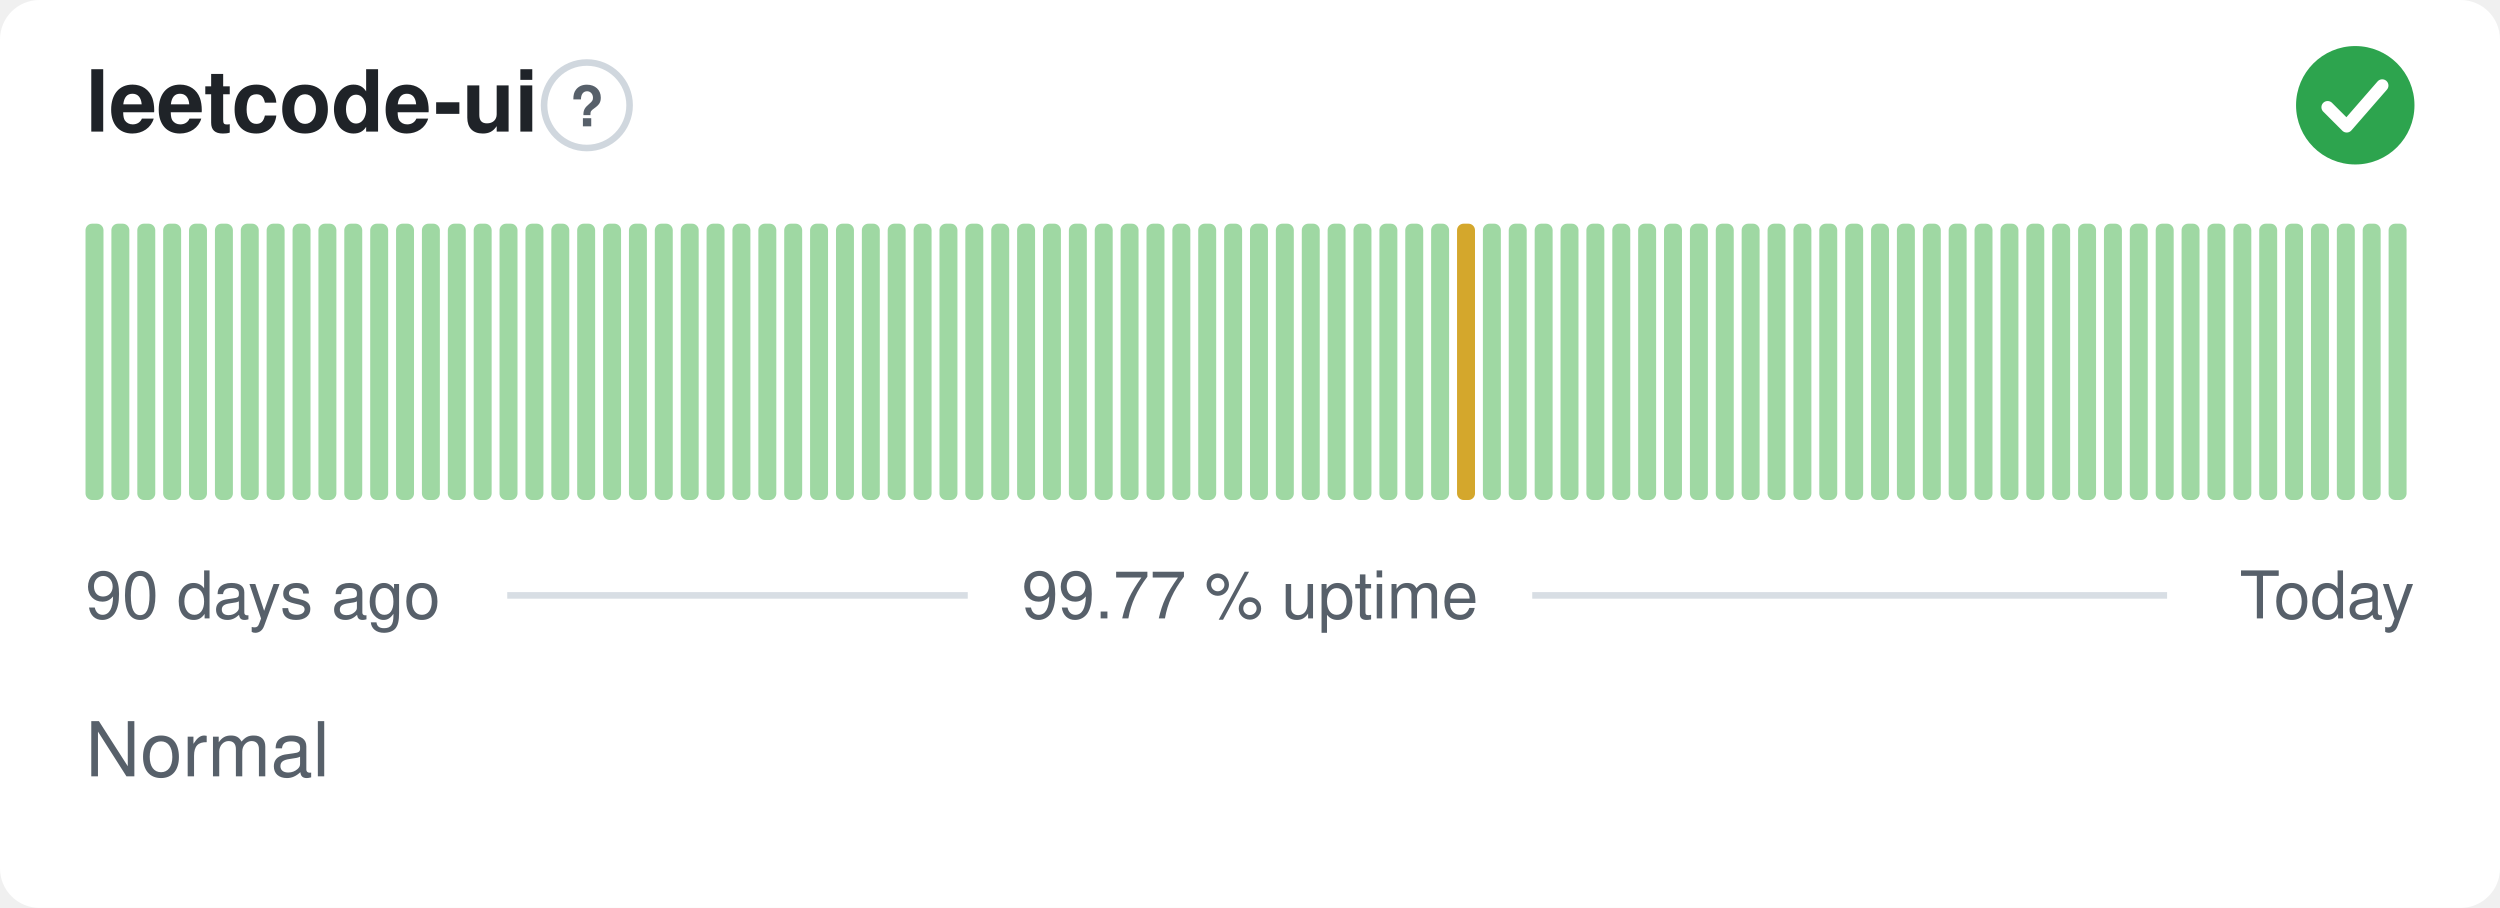
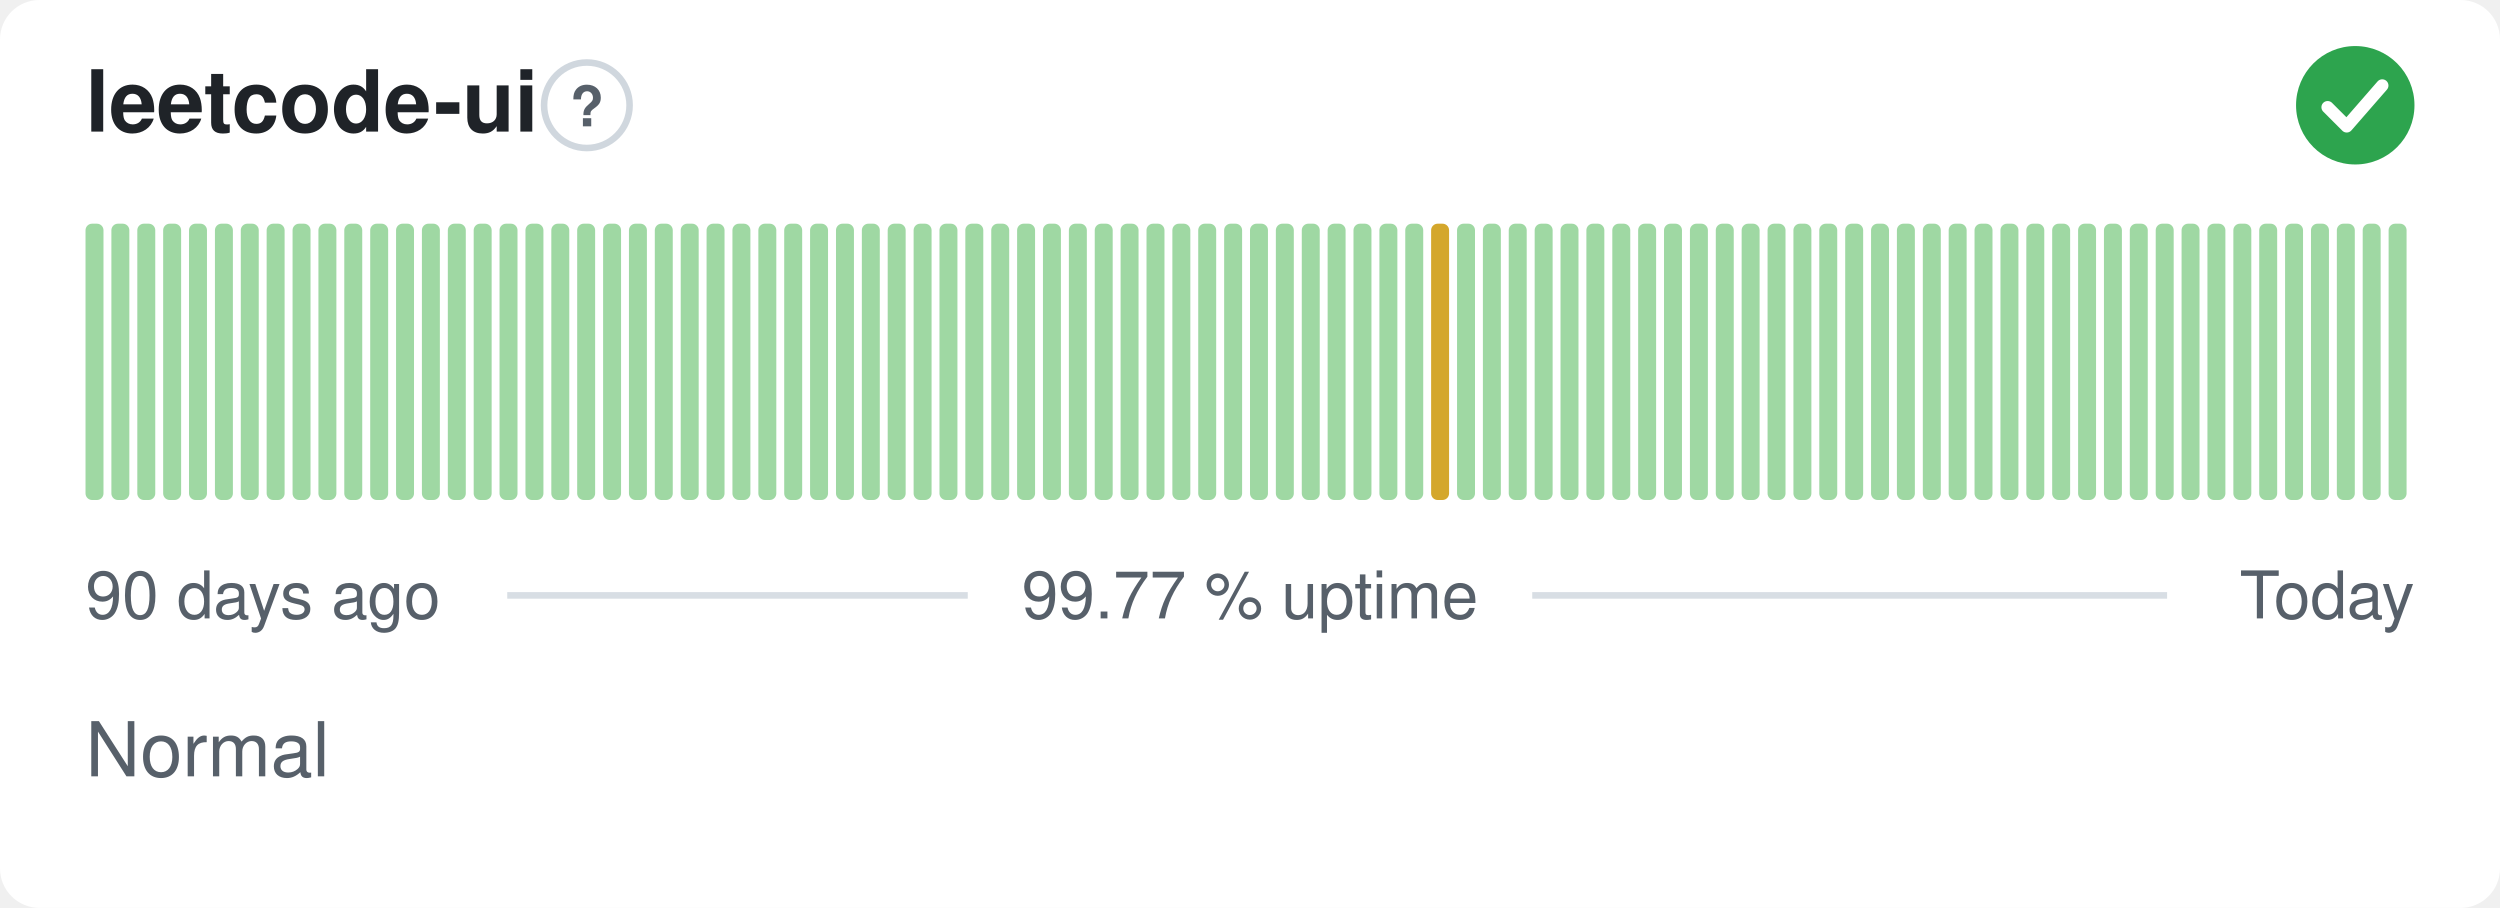
<svg xmlns="http://www.w3.org/2000/svg" width="380" height="138" viewBox="0 0 380 138" role="img" aria-label="leetcode-ui: Normal, 99.77 % uptime over the last 90 days" font-family="-apple-system,BlinkMacSystemFont,'Segoe UI',Helvetica,Arial,sans-serif">
  <style>
    @media (prefers-color-scheme: dark) {
      .bg { fill: #0d1117 }
      .title { fill: #e6edf3 }
      .muted { fill: #8b949e }
      .hint { stroke: #30363d }
      .rule { stroke: #30363d }
      .nodata { fill: #21262d }
    }
  </style>
  <rect class="bg" width="380" height="138" rx="6" fill="#ffffff" />
  <text class="title" x="13" y="20" font-size="13" font-weight="600" fill="#1f2328">leetcode-ui</text>
  <circle class="hint" cx="89.2" cy="16" r="6.5" fill="none" stroke="#d0d7de" stroke-width="1" />
  <text class="muted" x="89.2" y="19.2" text-anchor="middle" font-size="8.5" font-weight="700" fill="#57606a">?</text>
  <circle cx="358" cy="16" r="9" fill="#2da44e" />
  <path d="M353.80 16.30l2.90 2.90 5.40 -6.20" fill="none" stroke="#fff" stroke-width="1.89" stroke-linecap="round" stroke-linejoin="round" />
  <rect x="13.00" y="34.00" width="2.73" height="42.00" rx="1" fill="#9fd8a3" />
  <rect x="16.93" y="34.00" width="2.73" height="42.00" rx="1" fill="#9fd8a3" />
  <rect x="20.87" y="34.00" width="2.73" height="42.00" rx="1" fill="#9fd8a3" />
  <rect x="24.80" y="34.00" width="2.73" height="42.00" rx="1" fill="#9fd8a3" />
  <rect x="28.73" y="34.00" width="2.73" height="42.00" rx="1" fill="#9fd8a3" />
  <rect x="32.67" y="34.00" width="2.73" height="42.00" rx="1" fill="#9fd8a3" />
  <rect x="36.60" y="34.00" width="2.73" height="42.00" rx="1" fill="#9fd8a3" />
  <rect x="40.53" y="34.00" width="2.73" height="42.00" rx="1" fill="#9fd8a3" />
  <rect x="44.47" y="34.00" width="2.73" height="42.00" rx="1" fill="#9fd8a3" />
  <rect x="48.40" y="34.00" width="2.73" height="42.00" rx="1" fill="#9fd8a3" />
  <rect x="52.33" y="34.00" width="2.73" height="42.00" rx="1" fill="#9fd8a3" />
  <rect x="56.27" y="34.00" width="2.73" height="42.00" rx="1" fill="#9fd8a3" />
  <rect x="60.20" y="34.00" width="2.73" height="42.00" rx="1" fill="#9fd8a3" />
  <rect x="64.13" y="34.00" width="2.73" height="42.00" rx="1" fill="#9fd8a3" />
  <rect x="68.07" y="34.00" width="2.73" height="42.00" rx="1" fill="#9fd8a3" />
  <rect x="72.00" y="34.00" width="2.73" height="42.00" rx="1" fill="#9fd8a3" />
  <rect x="75.93" y="34.00" width="2.73" height="42.00" rx="1" fill="#9fd8a3" />
  <rect x="79.87" y="34.00" width="2.73" height="42.00" rx="1" fill="#9fd8a3" />
  <rect x="83.80" y="34.00" width="2.73" height="42.00" rx="1" fill="#9fd8a3" />
  <rect x="87.73" y="34.00" width="2.73" height="42.00" rx="1" fill="#9fd8a3" />
  <rect x="91.67" y="34.00" width="2.73" height="42.00" rx="1" fill="#9fd8a3" />
  <rect x="95.60" y="34.00" width="2.73" height="42.00" rx="1" fill="#9fd8a3" />
  <rect x="99.53" y="34.00" width="2.73" height="42.00" rx="1" fill="#9fd8a3" />
  <rect x="103.47" y="34.00" width="2.73" height="42.00" rx="1" fill="#9fd8a3" />
  <rect x="107.40" y="34.00" width="2.73" height="42.00" rx="1" fill="#9fd8a3" />
  <rect x="111.33" y="34.00" width="2.73" height="42.00" rx="1" fill="#9fd8a3" />
  <rect x="115.27" y="34.00" width="2.73" height="42.00" rx="1" fill="#9fd8a3" />
  <rect x="119.20" y="34.00" width="2.73" height="42.00" rx="1" fill="#9fd8a3" />
  <rect x="123.13" y="34.00" width="2.73" height="42.00" rx="1" fill="#9fd8a3" />
  <rect x="127.07" y="34.00" width="2.73" height="42.00" rx="1" fill="#9fd8a3" />
  <rect x="131.00" y="34.00" width="2.73" height="42.00" rx="1" fill="#9fd8a3" />
  <rect x="134.93" y="34.00" width="2.73" height="42.00" rx="1" fill="#9fd8a3" />
  <rect x="138.87" y="34.00" width="2.73" height="42.00" rx="1" fill="#9fd8a3" />
  <rect x="142.80" y="34.00" width="2.73" height="42.00" rx="1" fill="#9fd8a3" />
  <rect x="146.73" y="34.00" width="2.73" height="42.00" rx="1" fill="#9fd8a3" />
  <rect x="150.67" y="34.00" width="2.73" height="42.00" rx="1" fill="#9fd8a3" />
  <rect x="154.60" y="34.00" width="2.73" height="42.00" rx="1" fill="#9fd8a3" />
  <rect x="158.53" y="34.00" width="2.73" height="42.00" rx="1" fill="#9fd8a3" />
  <rect x="162.47" y="34.00" width="2.73" height="42.00" rx="1" fill="#9fd8a3" />
  <rect x="166.40" y="34.00" width="2.73" height="42.00" rx="1" fill="#9fd8a3" />
  <rect x="170.33" y="34.00" width="2.73" height="42.00" rx="1" fill="#9fd8a3" />
  <rect x="174.27" y="34.00" width="2.73" height="42.00" rx="1" fill="#9fd8a3" />
  <rect x="178.20" y="34.00" width="2.73" height="42.00" rx="1" fill="#9fd8a3" />
  <rect x="182.13" y="34.00" width="2.73" height="42.00" rx="1" fill="#9fd8a3" />
  <rect x="186.07" y="34.00" width="2.73" height="42.00" rx="1" fill="#9fd8a3" />
  <rect x="190.00" y="34.00" width="2.73" height="42.00" rx="1" fill="#9fd8a3" />
  <rect x="193.93" y="34.00" width="2.73" height="42.00" rx="1" fill="#9fd8a3" />
  <rect x="197.87" y="34.00" width="2.73" height="42.00" rx="1" fill="#9fd8a3" />
  <rect x="201.80" y="34.00" width="2.73" height="42.00" rx="1" fill="#9fd8a3" />
  <rect x="205.73" y="34.00" width="2.73" height="42.00" rx="1" fill="#9fd8a3" />
  <rect x="209.67" y="34.00" width="2.73" height="42.00" rx="1" fill="#9fd8a3" />
  <rect x="213.60" y="34.00" width="2.73" height="42.00" rx="1" fill="#9fd8a3" />
-   <rect x="217.53" y="34.00" width="2.73" height="42.00" rx="1" fill="#9fd8a3" />
-   <rect x="221.47" y="34.00" width="2.73" height="42.00" rx="1" fill="#d4a72c" />
+   <rect x="217.53" y="34.00" width="2.73" height="42.00" rx="1" fill="#d4a72c" />
+   <rect x="221.47" y="34.00" width="2.73" height="42.00" rx="1" fill="#9fd8a3" />
  <rect x="225.40" y="34.00" width="2.73" height="42.00" rx="1" fill="#9fd8a3" />
  <rect x="229.33" y="34.00" width="2.73" height="42.00" rx="1" fill="#9fd8a3" />
  <rect x="233.27" y="34.00" width="2.73" height="42.00" rx="1" fill="#9fd8a3" />
  <rect x="237.20" y="34.00" width="2.73" height="42.00" rx="1" fill="#9fd8a3" />
  <rect x="241.13" y="34.00" width="2.73" height="42.00" rx="1" fill="#9fd8a3" />
  <rect x="245.07" y="34.00" width="2.73" height="42.00" rx="1" fill="#9fd8a3" />
  <rect x="249.00" y="34.00" width="2.73" height="42.00" rx="1" fill="#9fd8a3" />
  <rect x="252.93" y="34.00" width="2.73" height="42.00" rx="1" fill="#9fd8a3" />
  <rect x="256.87" y="34.00" width="2.73" height="42.00" rx="1" fill="#9fd8a3" />
  <rect x="260.80" y="34.00" width="2.73" height="42.00" rx="1" fill="#9fd8a3" />
  <rect x="264.73" y="34.00" width="2.73" height="42.00" rx="1" fill="#9fd8a3" />
  <rect x="268.67" y="34.00" width="2.73" height="42.00" rx="1" fill="#9fd8a3" />
  <rect x="272.60" y="34.00" width="2.73" height="42.00" rx="1" fill="#9fd8a3" />
  <rect x="276.53" y="34.00" width="2.73" height="42.00" rx="1" fill="#9fd8a3" />
  <rect x="280.47" y="34.00" width="2.73" height="42.00" rx="1" fill="#9fd8a3" />
  <rect x="284.40" y="34.00" width="2.73" height="42.00" rx="1" fill="#9fd8a3" />
  <rect x="288.33" y="34.00" width="2.73" height="42.00" rx="1" fill="#9fd8a3" />
  <rect x="292.27" y="34.00" width="2.73" height="42.00" rx="1" fill="#9fd8a3" />
  <rect x="296.20" y="34.00" width="2.73" height="42.00" rx="1" fill="#9fd8a3" />
  <rect x="300.13" y="34.00" width="2.73" height="42.00" rx="1" fill="#9fd8a3" />
  <rect x="304.07" y="34.00" width="2.73" height="42.00" rx="1" fill="#9fd8a3" />
  <rect x="308.00" y="34.00" width="2.73" height="42.00" rx="1" fill="#9fd8a3" />
  <rect x="311.93" y="34.00" width="2.73" height="42.00" rx="1" fill="#9fd8a3" />
  <rect x="315.87" y="34.00" width="2.73" height="42.00" rx="1" fill="#9fd8a3" />
  <rect x="319.80" y="34.00" width="2.73" height="42.00" rx="1" fill="#9fd8a3" />
  <rect x="323.73" y="34.00" width="2.73" height="42.00" rx="1" fill="#9fd8a3" />
  <rect x="327.67" y="34.00" width="2.73" height="42.00" rx="1" fill="#9fd8a3" />
  <rect x="331.60" y="34.00" width="2.73" height="42.00" rx="1" fill="#9fd8a3" />
  <rect x="335.53" y="34.00" width="2.73" height="42.00" rx="1" fill="#9fd8a3" />
  <rect x="339.47" y="34.00" width="2.73" height="42.00" rx="1" fill="#9fd8a3" />
  <rect x="343.40" y="34.00" width="2.73" height="42.00" rx="1" fill="#9fd8a3" />
  <rect x="347.33" y="34.00" width="2.73" height="42.00" rx="1" fill="#9fd8a3" />
  <rect x="351.27" y="34.00" width="2.73" height="42.00" rx="1" fill="#9fd8a3" />
  <rect x="355.20" y="34.00" width="2.73" height="42.00" rx="1" fill="#9fd8a3" />
  <rect x="359.13" y="34.00" width="2.73" height="42.00" rx="1" fill="#9fd8a3" />
  <rect x="363.07" y="34.00" width="2.73" height="42.00" rx="1" fill="#9fd8a3" />
  <text class="muted" x="13" y="94" font-size="10" fill="#57606a">90 days ago</text>
  <text class="muted" x="190" y="94" text-anchor="middle" font-size="10" fill="#57606a">99.77 % uptime</text>
  <text class="muted" x="367" y="94" text-anchor="end" font-size="10" fill="#57606a">Today</text>
  <line class="rule" x1="77.1" y1="90.5" x2="147.1" y2="90.5" stroke="#d8dee4" stroke-width="1" />
  <line class="rule" x1="232.9" y1="90.5" x2="329.4" y2="90.5" stroke="#d8dee4" stroke-width="1" />
  <text class="muted" x="13" y="118" font-size="11.5" fill="#57606a">Normal</text>
</svg>
